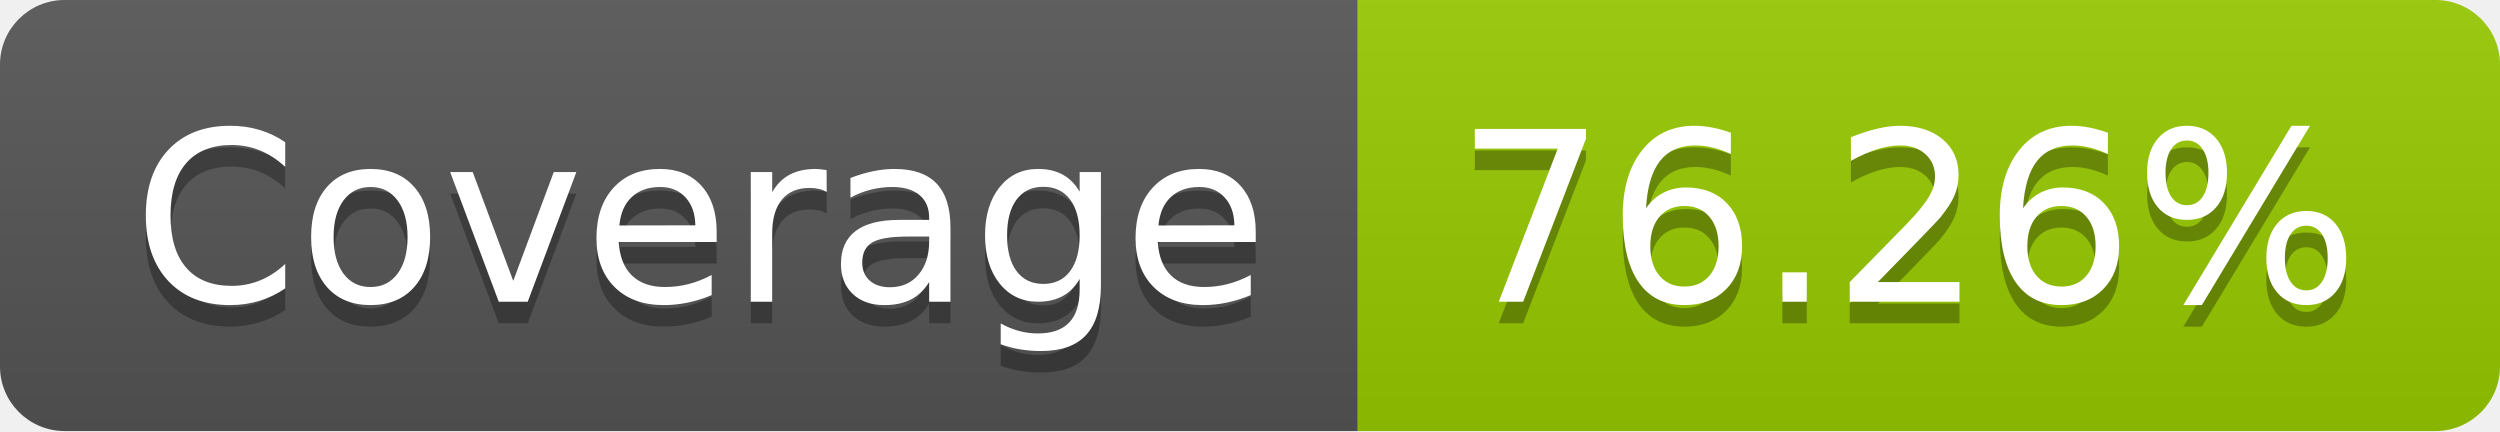
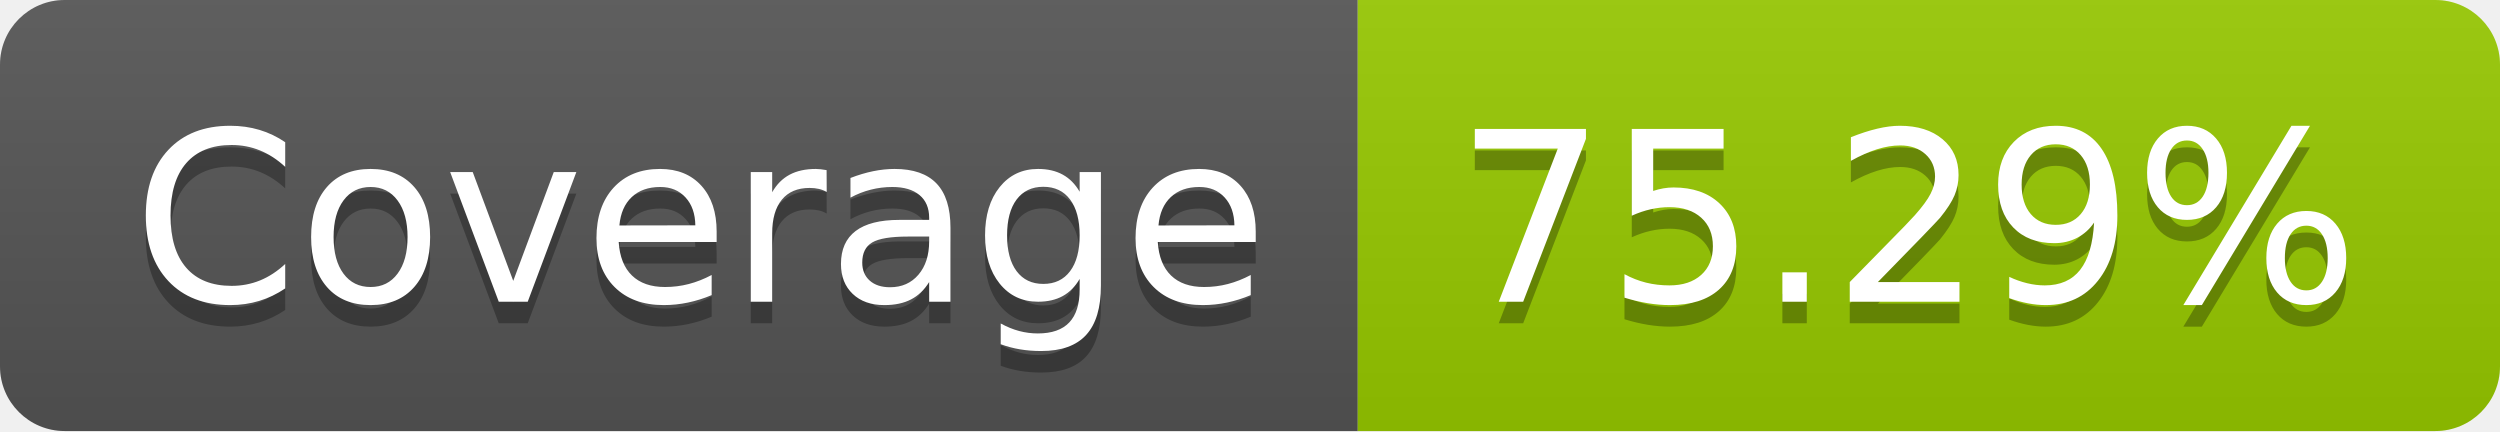
- <svg xmlns="http://www.w3.org/2000/svg" width="116" height="20" role="img" aria-label="Coverage: 76.26%">
+ <svg xmlns="http://www.w3.org/2000/svg" width="116" height="20" role="img" aria-label="Coverage: 75.29%">
  <linearGradient id="s" x2="0" y2="100%">
    <stop offset="0" stop-color="#bbb" stop-opacity=".1" />
    <stop offset="1" stop-opacity=".1" />
  </linearGradient>
  <clipPath id="r">
    <rect width="116" height="20" rx="3" fill="#fff" />
  </clipPath>
  <g clip-path="url(#r)">
    <rect width="63" height="20" fill="#555" />
    <rect x="63" width="53" height="20" fill="#97ca00" />
    <rect width="116" height="20" fill="url(#s)" />
  </g>
  <g fill="#fff" text-anchor="middle" font-family="Verdana,Geneva,DejaVu Sans,sans-serif" text-rendering="geometricPrecision" font-size="110">
    <text aria-hidden="true" x="325" y="150" fill="#010101" fill-opacity=".3" transform="scale(.1)" textLength="530">Coverage</text>
    <text x="325" y="140" transform="scale(.1)" fill="#fff" textLength="530">Coverage</text>
-     <text aria-hidden="true" x="885" y="150" fill="#010101" fill-opacity=".3" transform="scale(.1)" textLength="430">76.26%</text>
-     <text x="885" y="140" transform="scale(.1)" fill="#fff" textLength="430">76.26%</text>
+     <text aria-hidden="true" x="885" y="150" fill="#010101" fill-opacity=".3" transform="scale(.1)" textLength="430">75.29%</text>
+     <text x="885" y="140" transform="scale(.1)" fill="#fff" textLength="430">75.29%</text>
  </g>
</svg>
